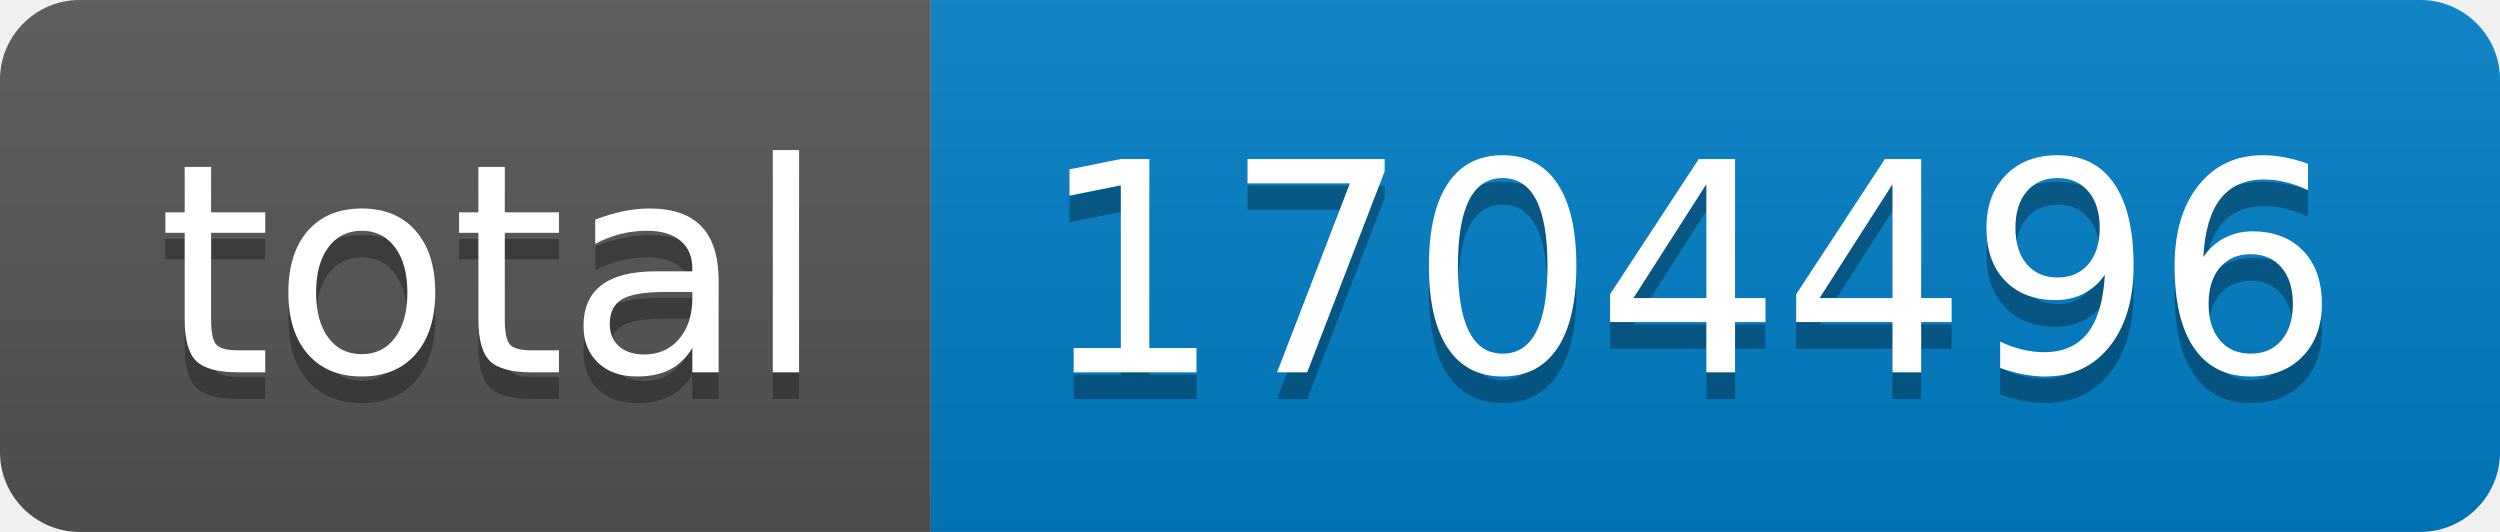
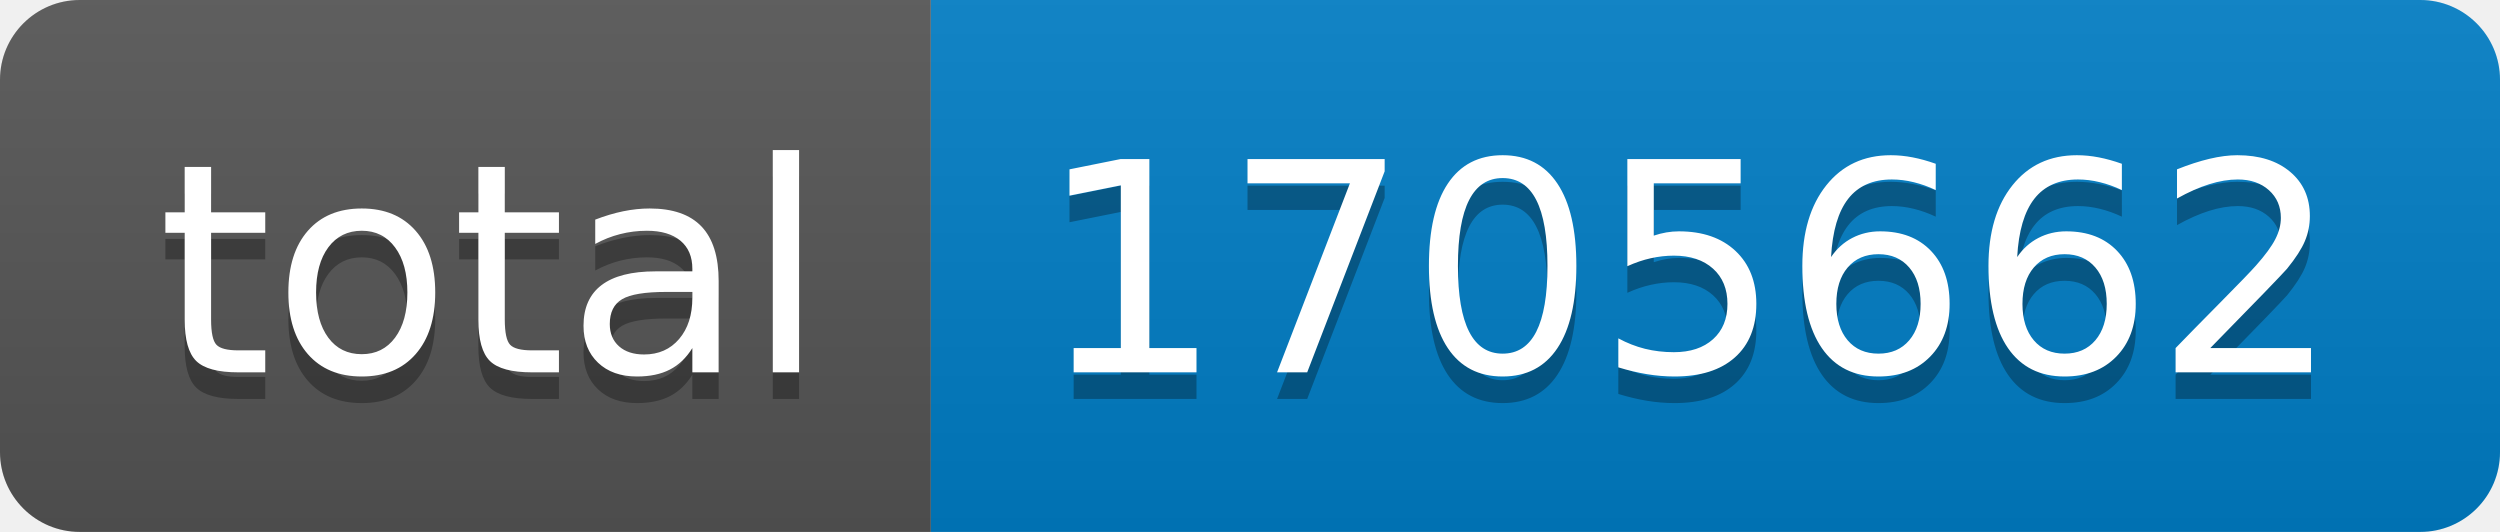
- <svg xmlns="http://www.w3.org/2000/svg" width="94" height="20" role="img" aria-label="total: 1704496">
+ <svg xmlns="http://www.w3.org/2000/svg" width="94" height="20" role="img" aria-label="total: 1705662">
  <linearGradient id="s" x2="0" y2="100%">
    <stop offset="0" stop-color="#bbb" stop-opacity=".1" />
    <stop offset="1" stop-opacity=".1" />
  </linearGradient>
  <clipPath id="r">
    <rect width="94" height="20" rx="3" fill="#fff" />
  </clipPath>
  <g clip-path="url(#r)">
    <rect width="35" height="20" fill="#555" />
    <rect x="35" width="59" height="20" fill="#007ec6" />
    <rect width="94" height="20" fill="url(#s)" />
  </g>
  <g fill="#fff" text-anchor="middle" font-family="Verdana,Geneva,DejaVu Sans,sans-serif" text-rendering="geometricPrecision" font-size="110">
    <text aria-hidden="true" x="185" y="150" fill="#010101" fill-opacity=".3" transform="scale(.1)" textLength="250">total</text>
    <text x="185" y="140" transform="scale(.1)" fill="#fff" textLength="250">total</text>
-     <text aria-hidden="true" x="635" y="150" fill="#010101" fill-opacity=".3" transform="scale(.1)" textLength="490">1704496</text>
-     <text x="635" y="140" transform="scale(.1)" fill="#fff" textLength="490">1704496</text>
+     <text aria-hidden="true" x="635" y="150" fill="#010101" fill-opacity=".3" transform="scale(.1)" textLength="490">1705662</text>
+     <text x="635" y="140" transform="scale(.1)" fill="#fff" textLength="490">1705662</text>
  </g>
</svg>
